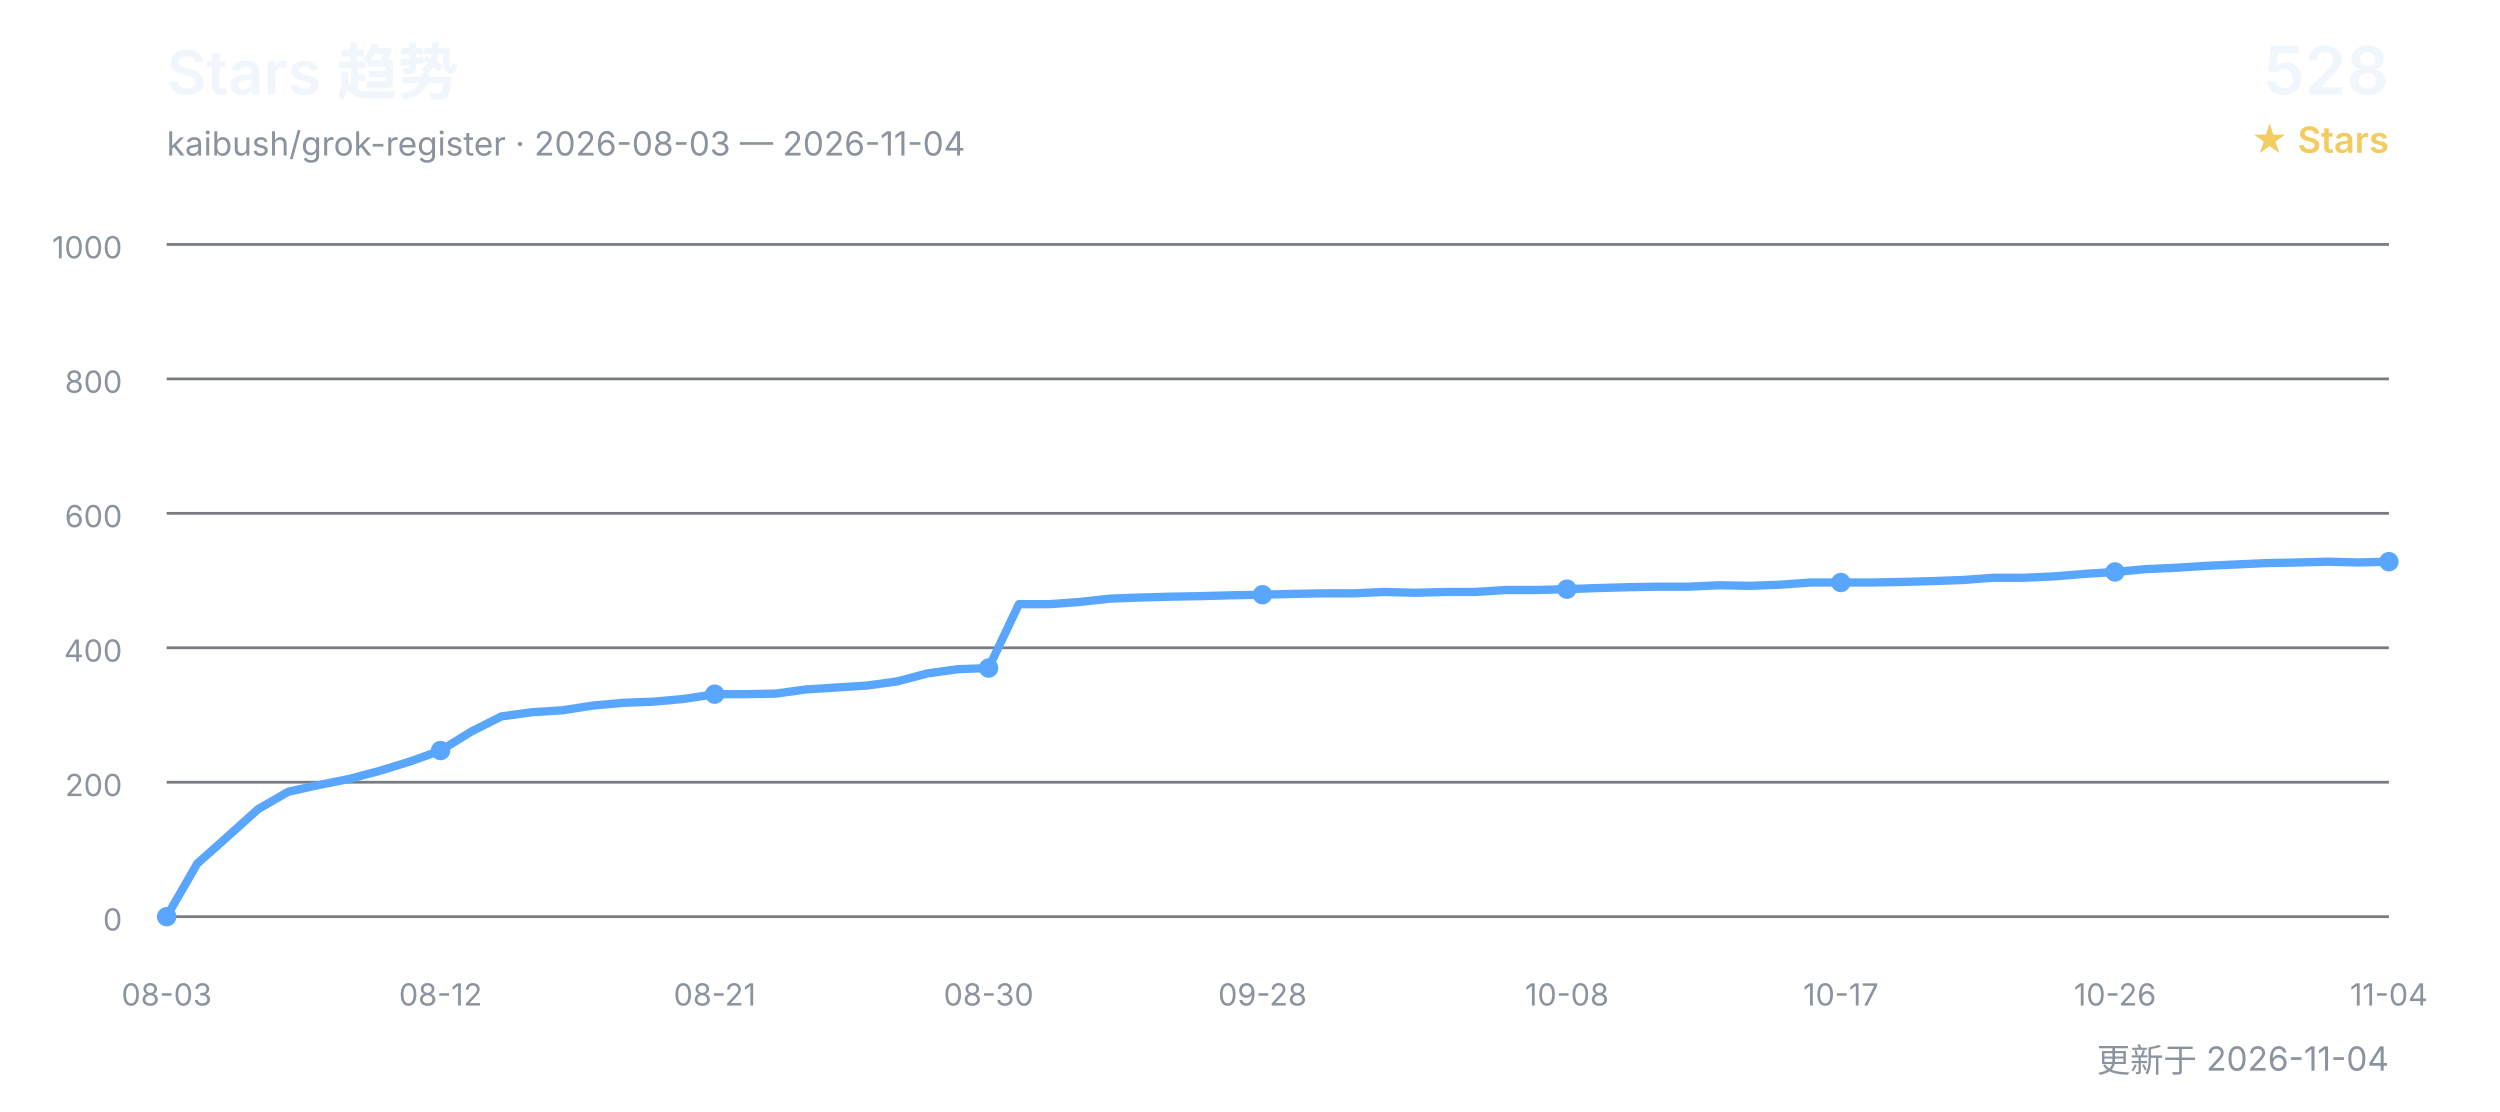
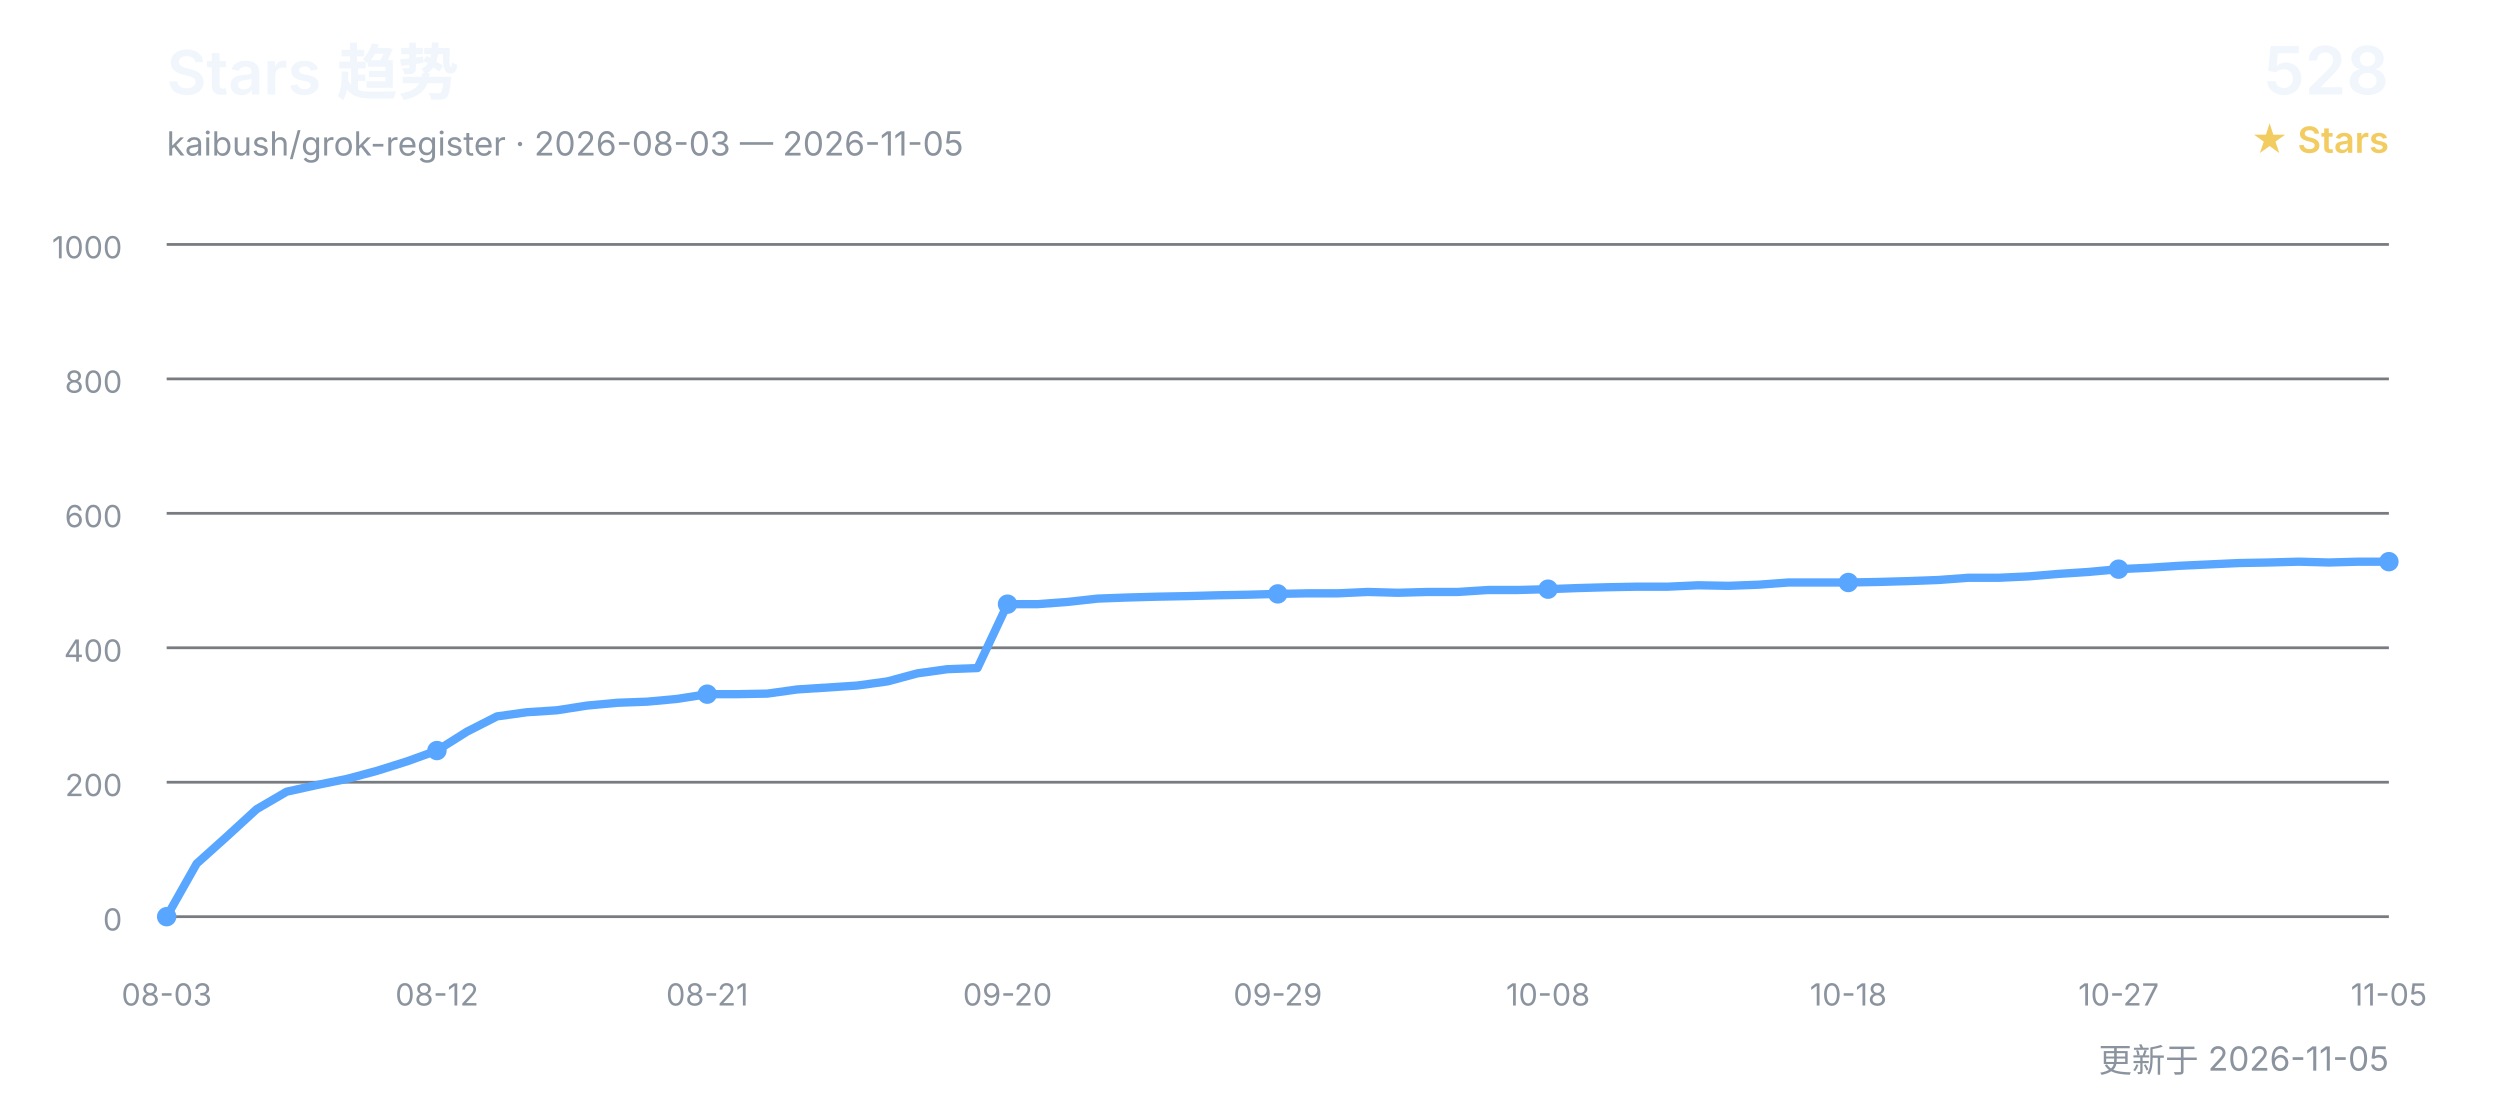
<svg xmlns="http://www.w3.org/2000/svg" width="900" height="400" viewBox="0 0 900 400" role="img" aria-labelledby="title desc">
  <defs>
    <style>
      text { font-family: Inter, "Segoe UI", Arial, "Noto Sans CJK SC", sans-serif; }
      .title { fill: #f0f6fc; font-size: 22px; font-weight: 600; }
      .subtitle { fill: #8b949e; font-size: 12px; }
      .count { fill: #f0f6fc; font-size: 24px; font-weight: 600; }
      .count-label { fill: #f2cc60; font-size: 13px; font-weight: 600; }
      .grid { stroke: #30363d; stroke-width: 1; opacity: 0.65; }
      .axis { fill: #8b949e; font-size: 11px; }
      .line { fill: none; stroke: #58a6ff; stroke-width: 3; stroke-linecap: round; stroke-linejoin: round; }
      .point { fill: #58a6ff; }
    </style>
  </defs>
  <text x="60" y="34" class="title">Stars 趋势</text>
-   <text x="60" y="56" class="subtitle">kaibush/grok-register · 2026-08-03 — 2026-11-04</text>
+   <text x="60" y="56" class="subtitle">kaibush/grok-register · 2026-08-03 — 2026-11-05</text>
  <text x="860" y="34" class="count" text-anchor="end">528</text>
  <text x="860" y="55" class="count-label" text-anchor="end">★ Stars</text>
  <line x1="60" y1="330.0" x2="860" y2="330.0" class="grid" />
  <text x="44" y="335.0" class="axis" text-anchor="end">0</text>
  <line x1="60" y1="281.6" x2="860" y2="281.6" class="grid" />
  <text x="44" y="286.6" class="axis" text-anchor="end">200</text>
  <line x1="60" y1="233.2" x2="860" y2="233.2" class="grid" />
  <text x="44" y="238.2" class="axis" text-anchor="end">400</text>
  <line x1="60" y1="184.8" x2="860" y2="184.8" class="grid" />
  <text x="44" y="189.8" class="axis" text-anchor="end">600</text>
  <line x1="60" y1="136.4" x2="860" y2="136.4" class="grid" />
  <text x="44" y="141.4" class="axis" text-anchor="end">800</text>
  <line x1="60" y1="88.0" x2="860" y2="88.0" class="grid" />
  <text x="44" y="93.0" class="axis" text-anchor="end">1000</text>
-   <polyline points="60.0,330.0 71.0,310.9 81.9,301.2 92.9,291.3 103.8,285.0 114.8,282.6 125.8,280.4 136.7,277.5 147.7,274.1 158.6,270.2 169.6,263.4 180.5,257.9 191.5,256.4 202.5,255.7 213.4,254.0 224.4,253.0 235.3,252.6 246.3,251.6 257.3,249.9 268.2,249.9 279.2,249.7 290.1,248.2 301.1,247.5 312.1,246.8 323.0,245.3 334.0,242.4 344.9,240.9 355.9,240.5 366.8,217.5 377.8,217.5 388.8,216.7 399.7,215.5 410.7,215.1 421.6,214.8 432.6,214.6 443.6,214.3 454.5,214.1 465.5,213.8 476.4,213.6 487.4,213.6 498.4,213.1 509.3,213.4 520.3,213.1 531.2,213.1 542.2,212.4 553.2,212.4 564.1,212.1 575.1,211.7 586.0,211.4 597.0,211.2 607.9,211.2 618.9,210.7 629.9,210.9 640.8,210.5 651.8,209.7 662.7,209.7 673.7,209.7 684.7,209.5 695.6,209.2 706.6,208.8 717.5,208.0 728.5,208.0 739.5,207.5 750.4,206.6 761.4,205.9 772.3,204.9 783.3,204.4 794.2,203.7 805.2,203.2 816.2,202.7 827.1,202.5 838.1,202.2 849.0,202.5 860.0,202.2" class="line" />
+   <polyline points="60.0,330.0 70.8,310.9 81.6,301.2 92.4,291.3 103.2,285.0 114.1,282.6 124.9,280.4 135.7,277.5 146.5,274.1 157.3,270.2 168.1,263.4 178.9,257.9 189.7,256.4 200.5,255.7 211.4,254.0 222.2,253.0 233.0,252.6 243.8,251.6 254.6,249.9 265.4,249.9 276.2,249.7 287.0,248.2 297.8,247.5 308.6,246.8 319.5,245.3 330.3,242.4 341.1,240.9 351.9,240.5 362.7,217.5 373.5,217.5 384.3,216.7 395.1,215.5 405.9,215.1 416.8,214.8 427.6,214.6 438.4,214.3 449.2,214.1 460.0,213.8 470.8,213.6 481.6,213.6 492.4,213.1 503.2,213.4 514.1,213.1 524.9,213.1 535.7,212.4 546.5,212.4 557.3,212.1 568.1,211.7 578.9,211.4 589.7,211.2 600.5,211.2 611.4,210.7 622.2,210.9 633.0,210.5 643.8,209.7 654.6,209.7 665.4,209.7 676.2,209.5 687.0,209.2 697.8,208.8 708.6,208.0 719.5,208.0 730.3,207.5 741.1,206.6 751.9,205.9 762.7,204.9 773.5,204.4 784.3,203.7 795.1,203.2 805.9,202.7 816.8,202.5 827.6,202.2 838.4,202.5 849.2,202.2 860.0,202.2" class="line" />
  <text x="60.0" y="362" class="axis" text-anchor="middle">08-03</text>
  <circle cx="60.0" cy="330.0" r="3.5" class="point" />
-   <text x="158.6" y="362" class="axis" text-anchor="middle">08-12</text>
-   <circle cx="158.6" cy="270.2" r="3.5" class="point" />
-   <text x="257.3" y="362" class="axis" text-anchor="middle">08-21</text>
-   <circle cx="257.3" cy="249.9" r="3.5" class="point" />
-   <text x="355.9" y="362" class="axis" text-anchor="middle">08-30</text>
-   <circle cx="355.9" cy="240.5" r="3.5" class="point" />
-   <text x="454.5" y="362" class="axis" text-anchor="middle">09-28</text>
-   <circle cx="454.5" cy="214.1" r="3.5" class="point" />
-   <text x="564.1" y="362" class="axis" text-anchor="middle">10-08</text>
-   <circle cx="564.1" cy="212.1" r="3.5" class="point" />
-   <text x="662.7" y="362" class="axis" text-anchor="middle">10-17</text>
-   <circle cx="662.7" cy="209.7" r="3.5" class="point" />
-   <text x="761.4" y="362" class="axis" text-anchor="middle">10-26</text>
-   <circle cx="761.4" cy="205.9" r="3.5" class="point" />
-   <text x="860.0" y="362" class="axis" text-anchor="middle">11-04</text>
+   <text x="157.3" y="362" class="axis" text-anchor="middle">08-12</text>
+   <circle cx="157.3" cy="270.2" r="3.5" class="point" />
+   <text x="254.6" y="362" class="axis" text-anchor="middle">08-21</text>
+   <circle cx="254.6" cy="249.9" r="3.5" class="point" />
+   <text x="362.7" y="362" class="axis" text-anchor="middle">09-20</text>
+   <circle cx="362.7" cy="217.5" r="3.5" class="point" />
+   <text x="460.0" y="362" class="axis" text-anchor="middle">09-29</text>
+   <circle cx="460.0" cy="213.8" r="3.5" class="point" />
+   <text x="557.3" y="362" class="axis" text-anchor="middle">10-08</text>
+   <circle cx="557.3" cy="212.1" r="3.5" class="point" />
+   <text x="665.4" y="362" class="axis" text-anchor="middle">10-18</text>
+   <circle cx="665.4" cy="209.7" r="3.5" class="point" />
+   <text x="762.7" y="362" class="axis" text-anchor="middle">10-27</text>
+   <circle cx="762.7" cy="204.9" r="3.5" class="point" />
+   <text x="860.0" y="362" class="axis" text-anchor="middle">11-05</text>
  <circle cx="860.0" cy="202.2" r="3.5" class="point" />
-   <text x="860" y="386" class="subtitle" text-anchor="end">更新于 2026-11-04</text>
+   <text x="860" y="386" class="subtitle" text-anchor="end">更新于 2026-11-05</text>
</svg>
